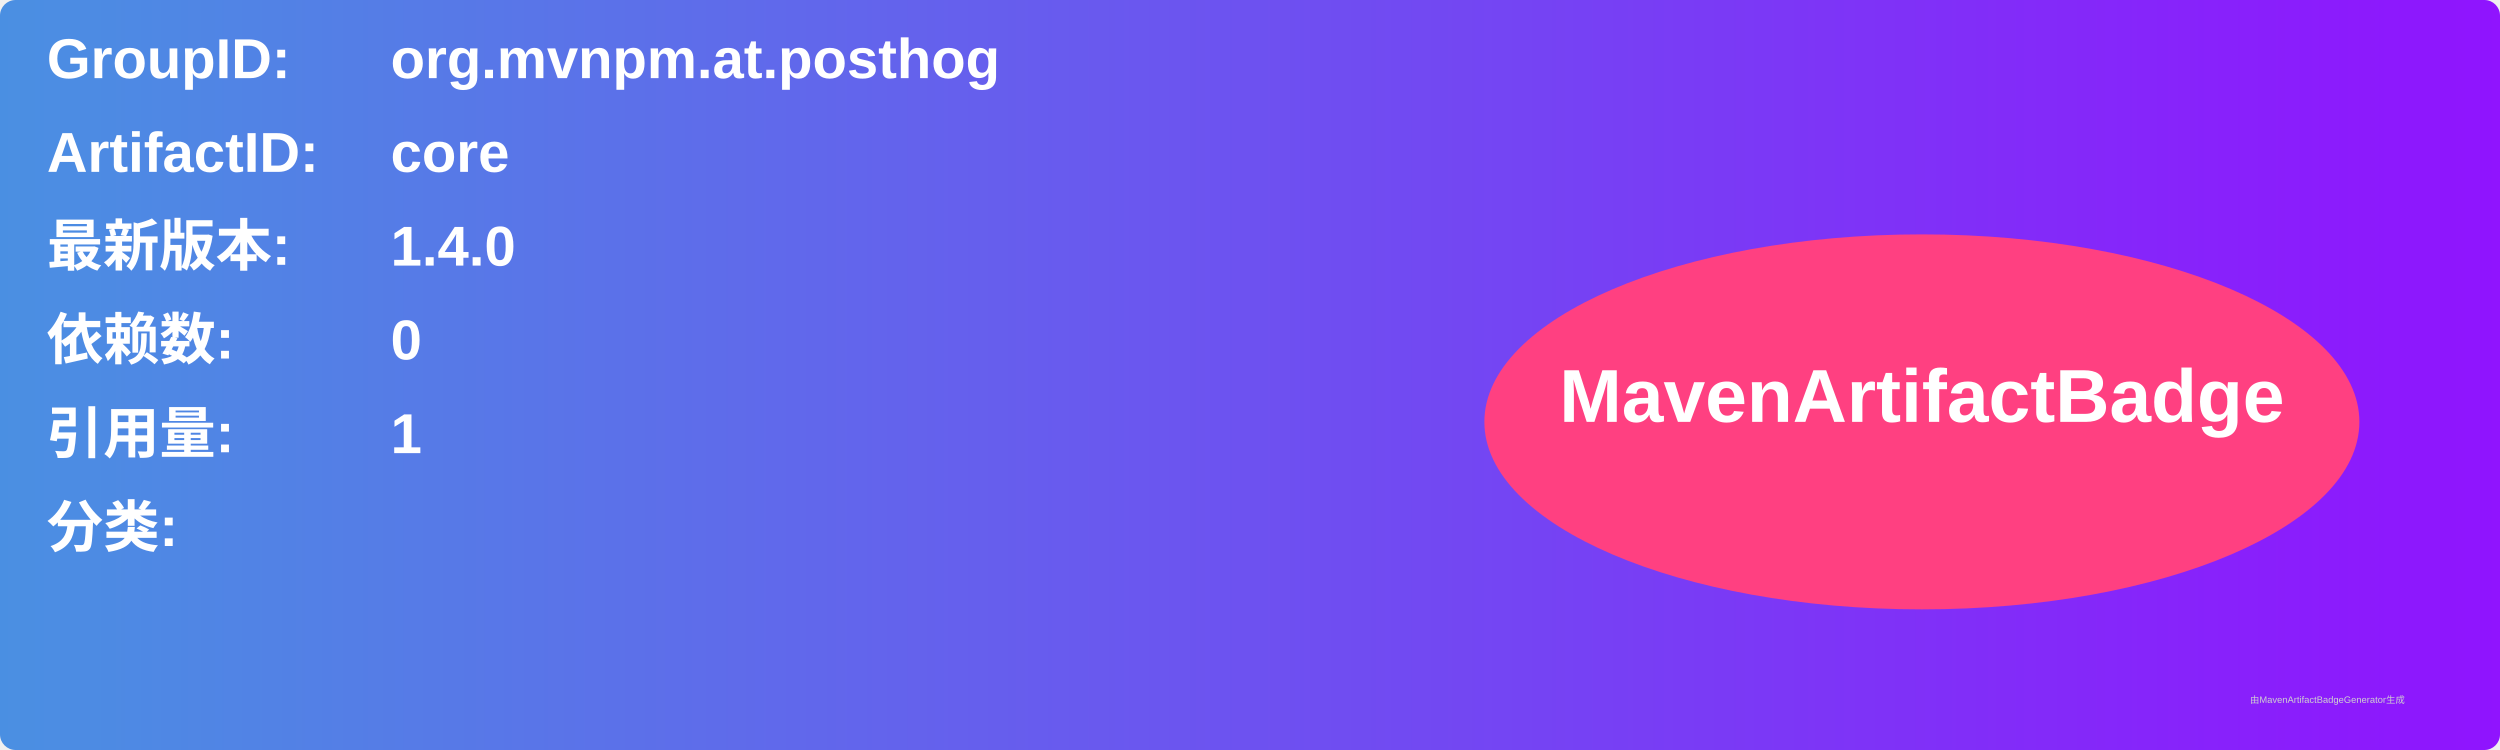
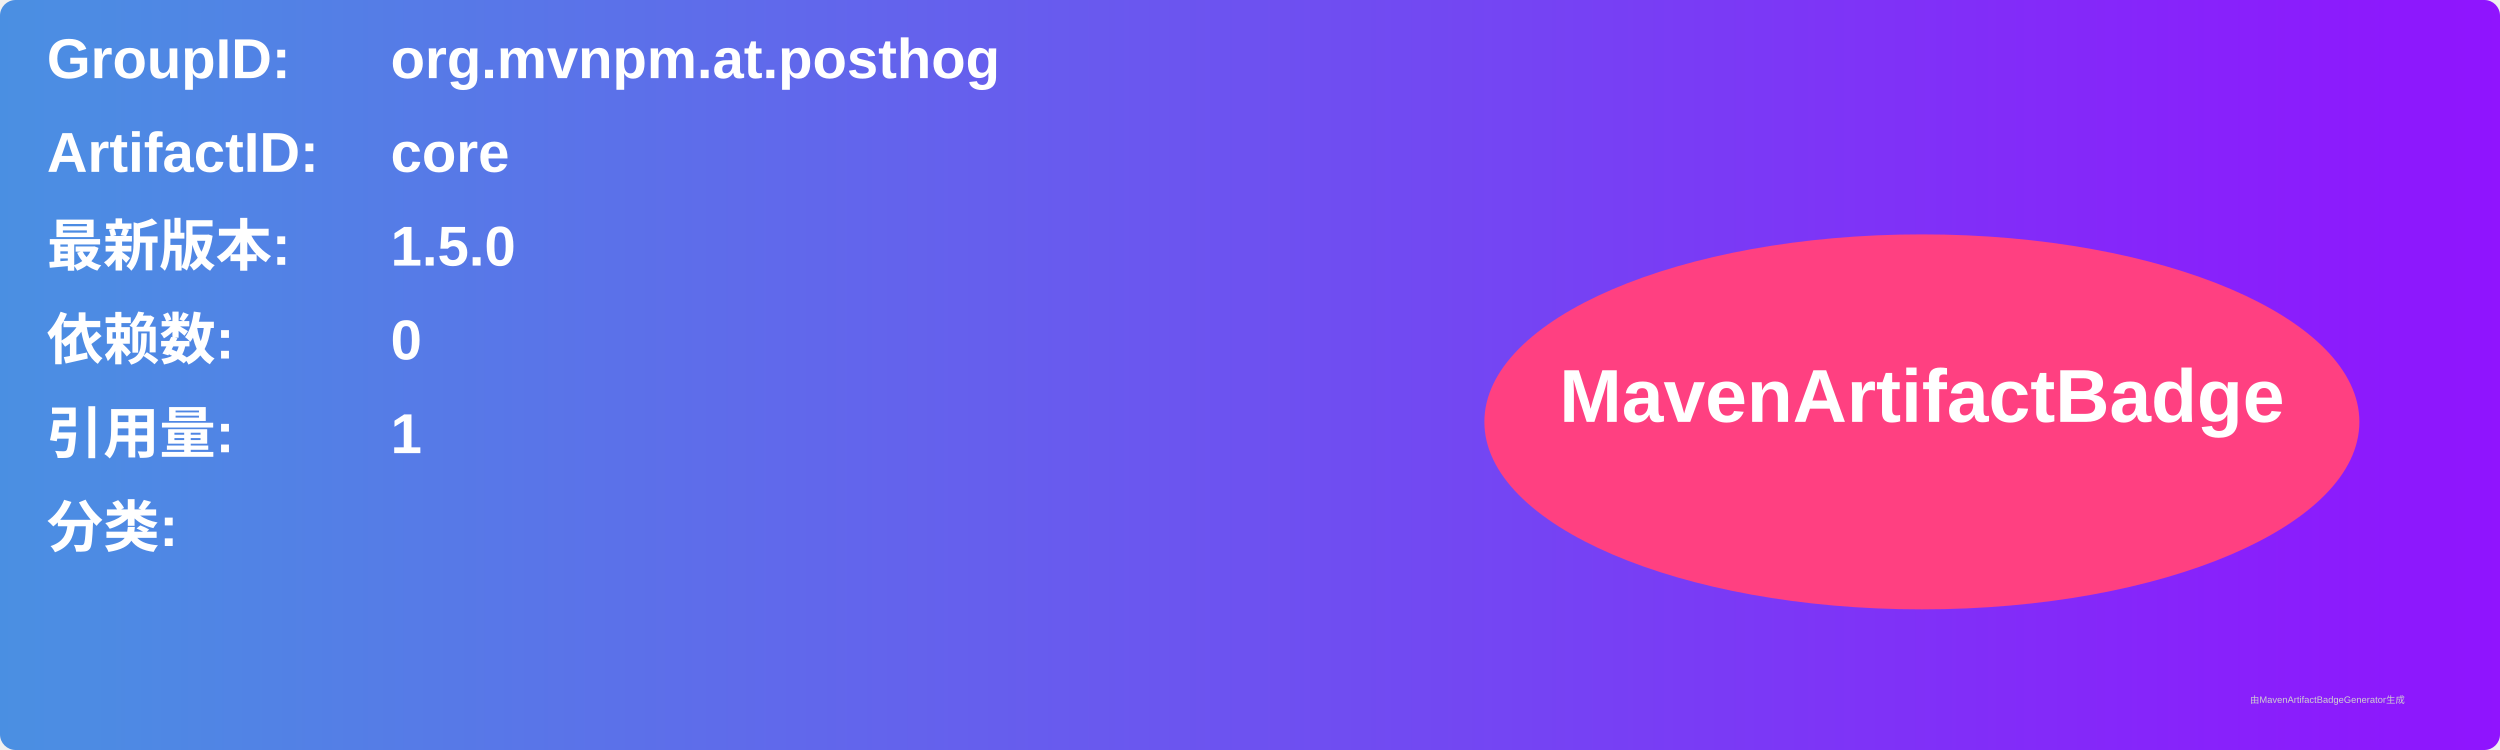
<svg xmlns="http://www.w3.org/2000/svg" width="800" height="240" viewBox="0 0 800 240">
  <linearGradient id="grad" x1="0%" y1="0%" x2="100%" y2="0%">
    <stop offset="0%" stop-color="#4a90e2" />
    <stop offset="100%" stop-color="#9013fe" />
  </linearGradient>
  <rect width="100%" height="100%" rx="5" ry="5" fill="url(#grad)" />
  <g transform="translate(15, 15)">
    <text x="0" y="10" font-family="Arial" font-size="18" fill="white" font-weight="bold" width="260">GroupID:</text>
    <text x="110" y="10" font-family="Arial" font-size="18" fill="white" font-weight="bold" width="460">org.mvnpm.at.posthog</text>
    <text x="0" y="40" font-family="Arial" font-size="18" fill="white" font-weight="bold" width="260">ArtifactID:</text>
    <text x="110" y="40" font-family="Arial" font-size="18" fill="white" font-weight="bold" width="460">core</text>
    <text x="0" y="70" font-family="Arial" font-size="18" fill="white" font-weight="bold">最新版本:</text>
    <text x="110" y="70" font-family="Arial" font-size="18" fill="white" font-weight="bold">
-       <tspan font-weight="bold">1.4.0</tspan>
+       <tspan font-weight="bold">1.5.0</tspan>
    </text>
    <text x="0" y="100" font-family="Arial" font-size="18" fill="white" font-weight="bold">依赖数: </text>
    <text x="110" y="100" font-family="Arial" font-size="18" fill="white">
      <tspan font-weight="bold">0</tspan>
    </text>
    <text x="0" y="130" font-family="Arial" font-size="18" fill="white" font-weight="bold">引用量: </text>
    <text x="110" y="130" font-family="Arial" font-size="18" fill="white">
      <tspan font-weight="bold">1</tspan>
    </text>
    <text x="0" y="160" font-family="Arial" font-size="18" fill="white" font-weight="bold">分类:</text>
    <text x="10" y="190" font-family="Arial" font-size="10" fill="white">
      <tspan font-weight="bold" />
    </text>
    <ellipse cx="600" cy="120" rx="140" ry="60" fill="#ff4081" />
    <text x="600" y="120" text-anchor="middle" font-family="Arial" font-size="24" fill="white" font-weight="bold">MavenArtifactBadge</text>
  </g>
  <text x="720" y="225" font-family="Arial" font-size="3" fill="#d0d0d0">由MavenArtifactBadgeGenerator生成</text>
</svg>
